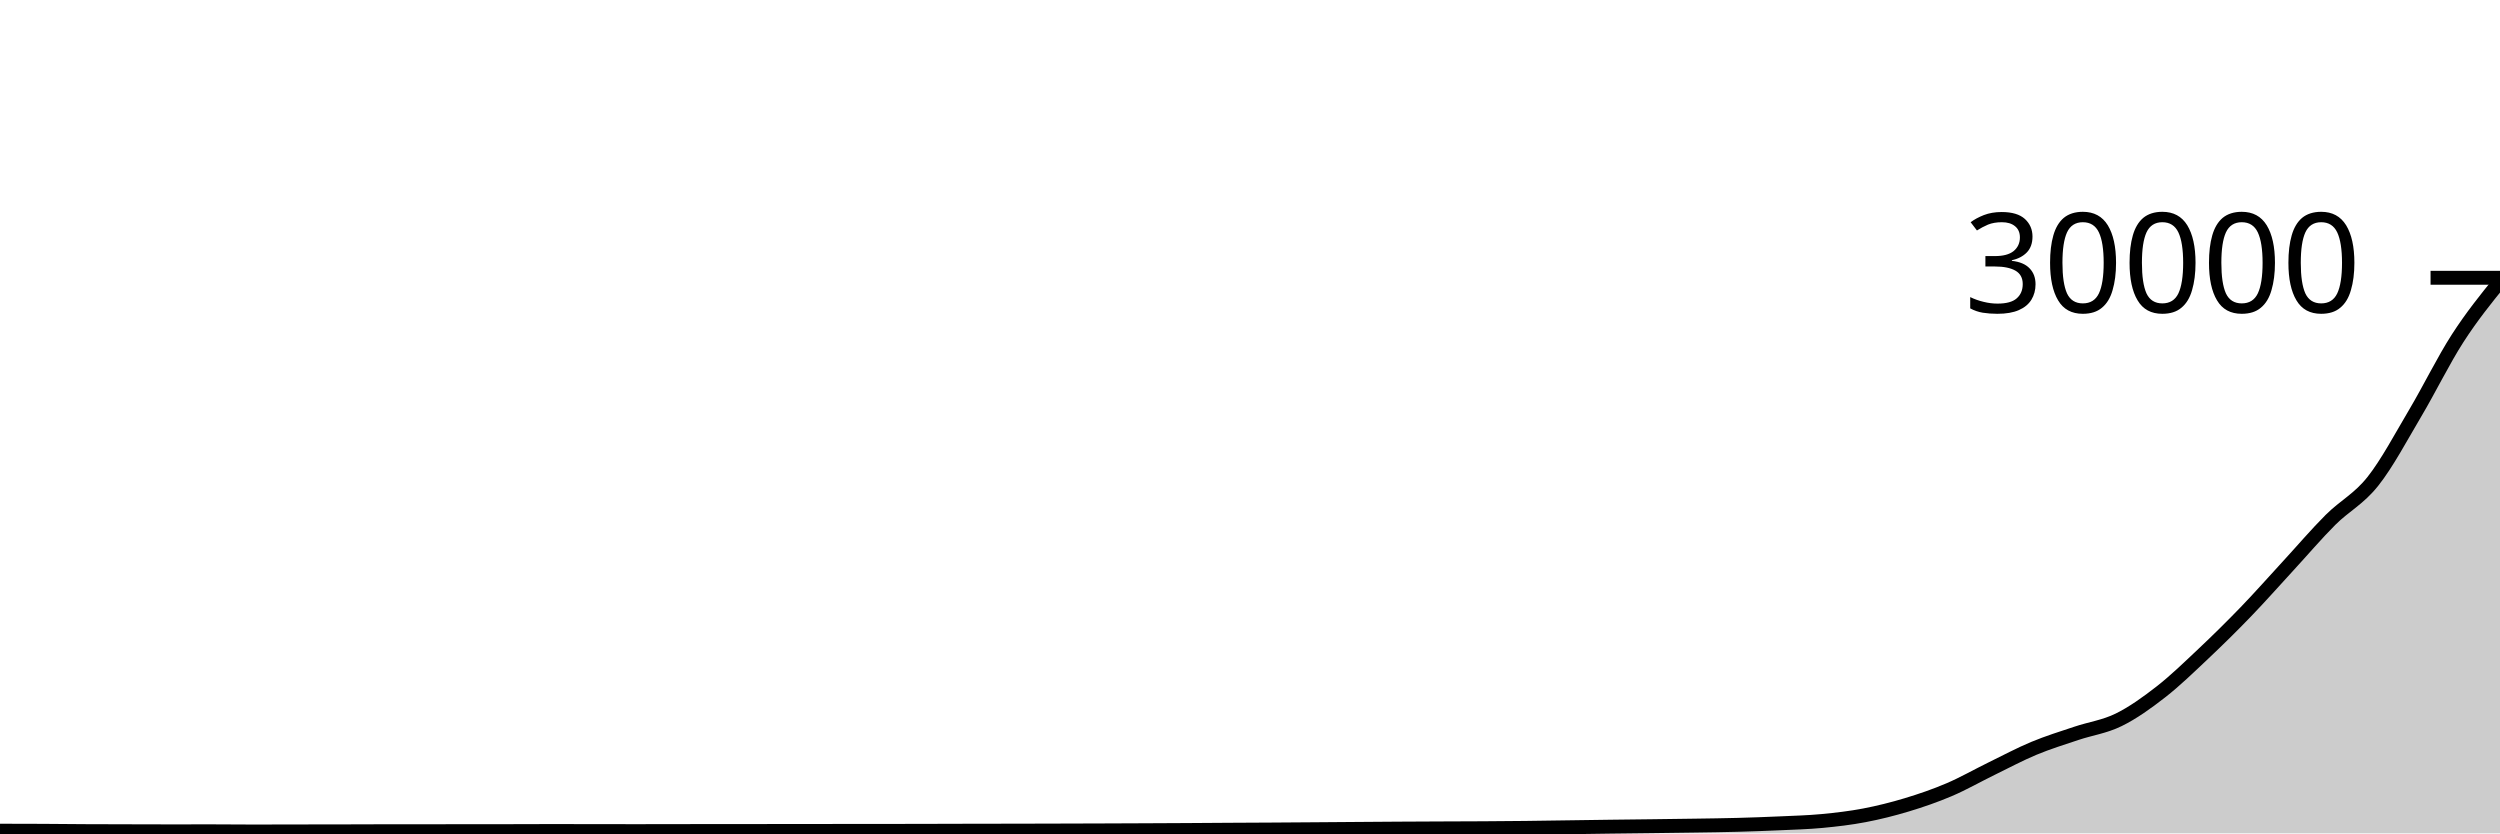
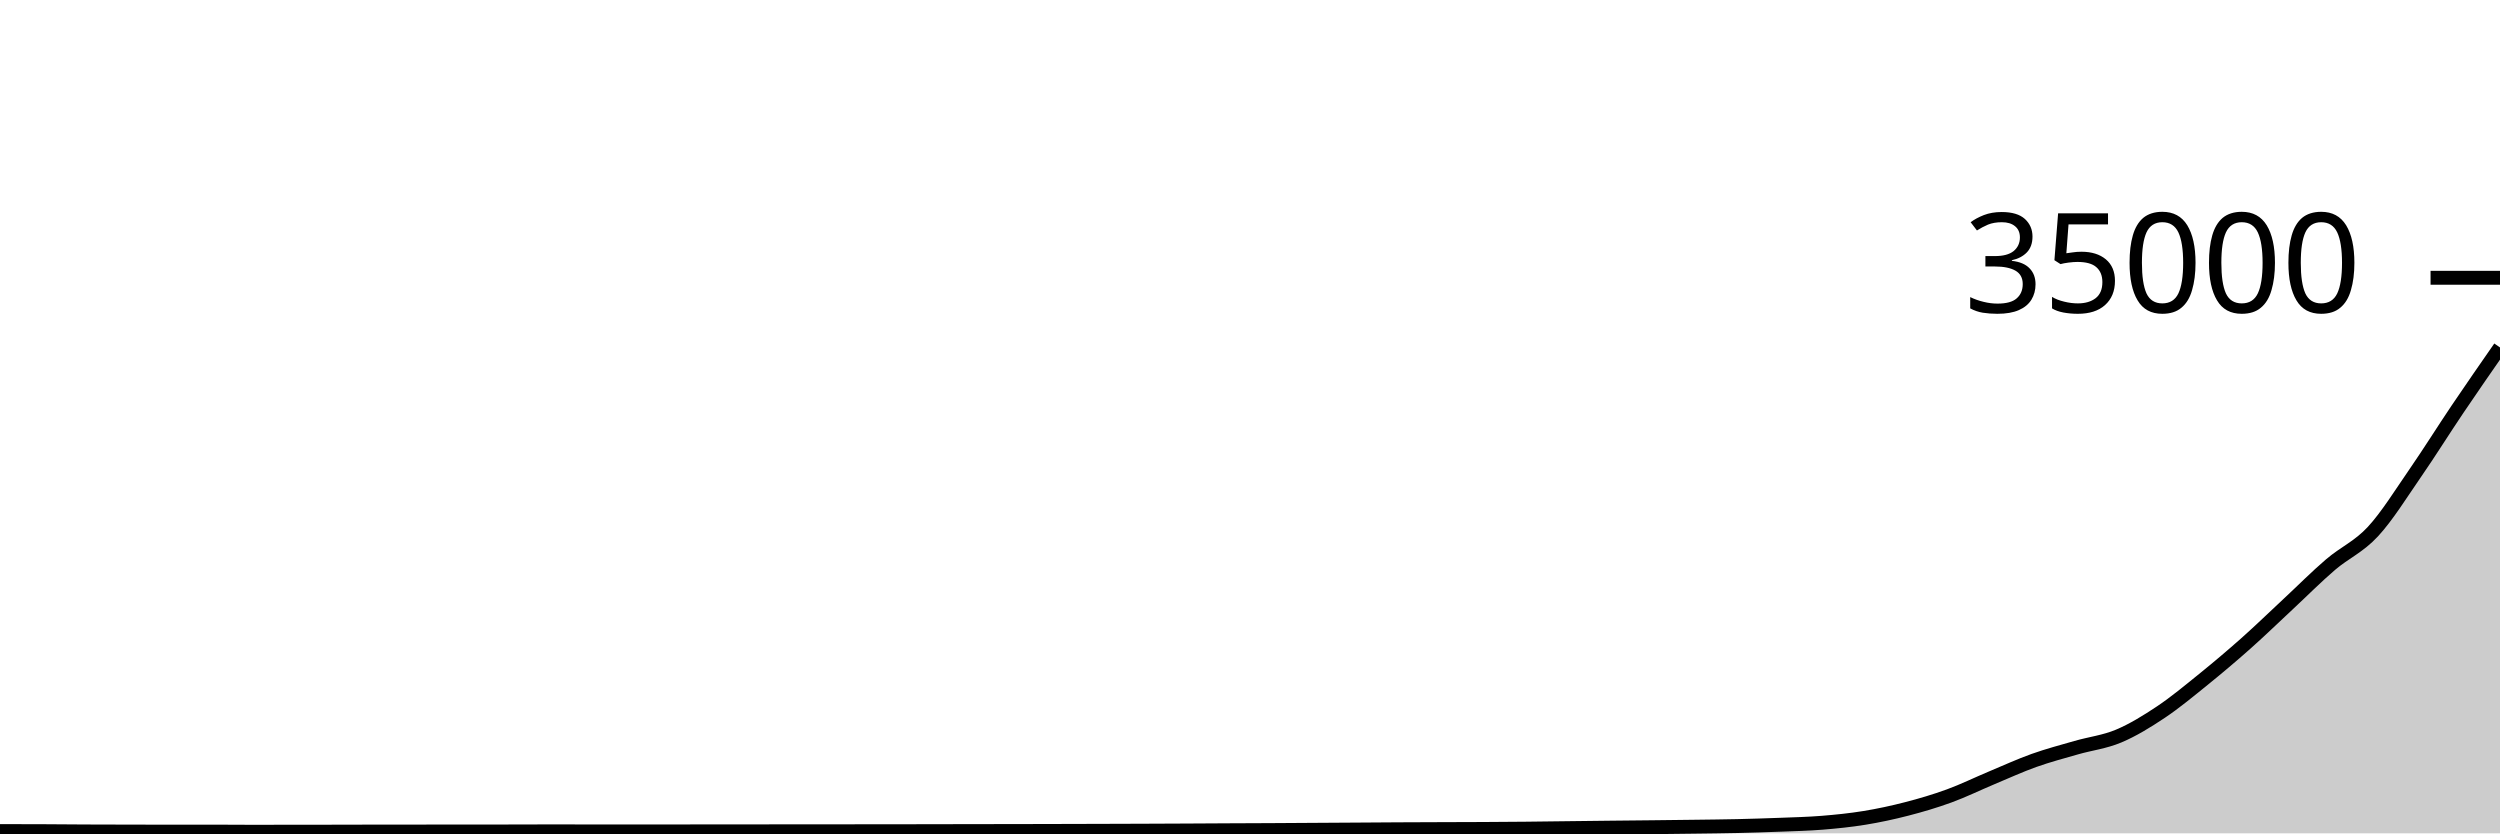
<svg xmlns="http://www.w3.org/2000/svg" viewBox="0 0 180 60">
  <g transform="translate(0,20)">
-     <path class="area" fill="rgba(0, 0, 0, 0.2)" d="M0,39.809C1.017,39.811,2.034,39.812,3.051,39.817C4.068,39.822,5.085,39.835,6.102,39.84C7.119,39.845,8.136,39.847,9.153,39.849C10.169,39.852,11.186,39.856,12.203,39.856C13.22,39.856,14.237,39.853,15.254,39.853C16.271,39.853,17.288,39.867,18.305,39.867C19.322,39.867,20.339,39.862,21.356,39.86C22.373,39.858,23.39,39.859,24.407,39.857C25.424,39.856,26.441,39.849,27.458,39.848C28.475,39.847,29.492,39.848,30.508,39.847C31.525,39.846,32.542,39.844,33.559,39.843C34.576,39.842,35.593,39.842,36.61,39.841C37.627,39.84,38.644,39.833,39.661,39.833C40.678,39.833,41.695,39.836,42.712,39.837C43.729,39.839,44.746,39.841,45.763,39.841C46.78,39.841,47.797,39.839,48.814,39.837C49.831,39.836,50.847,39.831,51.864,39.831C52.881,39.831,53.898,39.831,54.915,39.831C55.932,39.831,56.949,39.828,57.966,39.827C58.983,39.826,60,39.826,61.017,39.825C62.034,39.825,63.051,39.824,64.068,39.823C65.085,39.821,66.102,39.82,67.119,39.817C68.136,39.815,69.153,39.811,70.169,39.809C71.186,39.807,72.203,39.807,73.22,39.805C74.237,39.803,75.254,39.8,76.271,39.797C77.288,39.794,78.305,39.792,79.322,39.788C80.339,39.784,81.356,39.78,82.373,39.776C83.39,39.772,84.407,39.767,85.424,39.761C86.441,39.756,87.458,39.747,88.475,39.741C89.492,39.735,90.508,39.732,91.525,39.725C92.542,39.719,93.559,39.711,94.576,39.704C95.593,39.697,96.61,39.689,97.627,39.681C98.644,39.674,99.661,39.665,100.678,39.659C101.695,39.652,102.712,39.648,103.729,39.644C104.746,39.64,105.763,39.638,106.78,39.632C107.797,39.626,108.814,39.618,109.831,39.607C110.847,39.595,111.864,39.578,112.881,39.564C113.898,39.55,114.915,39.534,115.932,39.521C116.949,39.508,117.966,39.498,118.983,39.485C120,39.472,121.017,39.46,122.034,39.444C123.051,39.428,124.068,39.417,125.085,39.389C126.102,39.362,127.119,39.326,128.136,39.28C129.153,39.234,130.169,39.208,131.186,39.112C132.203,39.016,133.22,38.897,134.237,38.703C135.254,38.509,136.271,38.255,137.288,37.948C138.305,37.641,139.322,37.292,140.339,36.859C141.356,36.425,142.373,35.842,143.39,35.345C144.407,34.849,145.424,34.304,146.441,33.88C147.458,33.456,148.475,33.144,149.492,32.803C150.508,32.461,151.525,32.328,152.542,31.829C153.559,31.33,154.576,30.603,155.593,29.809C156.61,29.016,157.627,28.028,158.644,27.069C159.661,26.11,160.678,25.109,161.695,24.055C162.712,23.001,163.729,21.85,164.746,20.745C165.763,19.641,166.78,18.444,167.797,17.429C168.814,16.415,169.831,15.939,170.847,14.657C171.864,13.376,172.881,11.455,173.898,9.739C174.915,8.022,175.932,5.939,176.949,4.36C177.966,2.781,178.983,1.524,180,0.267L180,40C178.983,40,177.966,40,176.949,40C175.932,40,174.915,40,173.898,40C172.881,40,171.864,40,170.847,40C169.831,40,168.814,40,167.797,40C166.78,40,165.763,40,164.746,40C163.729,40,162.712,40,161.695,40C160.678,40,159.661,40,158.644,40C157.627,40,156.61,40,155.593,40C154.576,40,153.559,40,152.542,40C151.525,40,150.508,40,149.492,40C148.475,40,147.458,40,146.441,40C145.424,40,144.407,40,143.39,40C142.373,40,141.356,40,140.339,40C139.322,40,138.305,40,137.288,40C136.271,40,135.254,40,134.237,40C133.22,40,132.203,40,131.186,40C130.169,40,129.153,40,128.136,40C127.119,40,126.102,40,125.085,40C124.068,40,123.051,40,122.034,40C121.017,40,120,40,118.983,40C117.966,40,116.949,40,115.932,40C114.915,40,113.898,40,112.881,40C111.864,40,110.847,40,109.831,40C108.814,40,107.797,40,106.78,40C105.763,40,104.746,40,103.729,40C102.712,40,101.695,40,100.678,40C99.661,40,98.644,40,97.627,40C96.61,40,95.593,40,94.576,40C93.559,40,92.542,40,91.525,40C90.508,40,89.492,40,88.475,40C87.458,40,86.441,40,85.424,40C84.407,40,83.39,40,82.373,40C81.356,40,80.339,40,79.322,40C78.305,40,77.288,40,76.271,40C75.254,40,74.237,40,73.22,40C72.203,40,71.186,40,70.169,40C69.153,40,68.136,40,67.119,40C66.102,40,65.085,40,64.068,40C63.051,40,62.034,40,61.017,40C60,40,58.983,40,57.966,40C56.949,40,55.932,40,54.915,40C53.898,40,52.881,40,51.864,40C50.847,40,49.831,40,48.814,40C47.797,40,46.78,40,45.763,40C44.746,40,43.729,40,42.712,40C41.695,40,40.678,40,39.661,40C38.644,40,37.627,40,36.61,40C35.593,40,34.576,40,33.559,40C32.542,40,31.525,40,30.508,40C29.492,40,28.475,40,27.458,40C26.441,40,25.424,40,24.407,40C23.39,40,22.373,40,21.356,40C20.339,40,19.322,40,18.305,40C17.288,40,16.271,40,15.254,40C14.237,40,13.22,40,12.203,40C11.186,40,10.169,40,9.153,40C8.136,40,7.119,40,6.102,40C5.085,40,4.068,40,3.051,40C2.034,40,1.017,40,0,40Z" />
-     <path class="line" stroke="black" fill="none" d="M0,39.809C1.017,39.811,2.034,39.812,3.051,39.817C4.068,39.822,5.085,39.835,6.102,39.84C7.119,39.845,8.136,39.847,9.153,39.849C10.169,39.852,11.186,39.856,12.203,39.856C13.22,39.856,14.237,39.853,15.254,39.853C16.271,39.853,17.288,39.867,18.305,39.867C19.322,39.867,20.339,39.862,21.356,39.86C22.373,39.858,23.39,39.859,24.407,39.857C25.424,39.856,26.441,39.849,27.458,39.848C28.475,39.847,29.492,39.848,30.508,39.847C31.525,39.846,32.542,39.844,33.559,39.843C34.576,39.842,35.593,39.842,36.61,39.841C37.627,39.84,38.644,39.833,39.661,39.833C40.678,39.833,41.695,39.836,42.712,39.837C43.729,39.839,44.746,39.841,45.763,39.841C46.78,39.841,47.797,39.839,48.814,39.837C49.831,39.836,50.847,39.831,51.864,39.831C52.881,39.831,53.898,39.831,54.915,39.831C55.932,39.831,56.949,39.828,57.966,39.827C58.983,39.826,60,39.826,61.017,39.825C62.034,39.825,63.051,39.824,64.068,39.823C65.085,39.821,66.102,39.82,67.119,39.817C68.136,39.815,69.153,39.811,70.169,39.809C71.186,39.807,72.203,39.807,73.22,39.805C74.237,39.803,75.254,39.8,76.271,39.797C77.288,39.794,78.305,39.792,79.322,39.788C80.339,39.784,81.356,39.78,82.373,39.776C83.39,39.772,84.407,39.767,85.424,39.761C86.441,39.756,87.458,39.747,88.475,39.741C89.492,39.735,90.508,39.732,91.525,39.725C92.542,39.719,93.559,39.711,94.576,39.704C95.593,39.697,96.61,39.689,97.627,39.681C98.644,39.674,99.661,39.665,100.678,39.659C101.695,39.652,102.712,39.648,103.729,39.644C104.746,39.64,105.763,39.638,106.78,39.632C107.797,39.626,108.814,39.618,109.831,39.607C110.847,39.595,111.864,39.578,112.881,39.564C113.898,39.55,114.915,39.534,115.932,39.521C116.949,39.508,117.966,39.498,118.983,39.485C120,39.472,121.017,39.46,122.034,39.444C123.051,39.428,124.068,39.417,125.085,39.389C126.102,39.362,127.119,39.326,128.136,39.28C129.153,39.234,130.169,39.208,131.186,39.112C132.203,39.016,133.22,38.897,134.237,38.703C135.254,38.509,136.271,38.255,137.288,37.948C138.305,37.641,139.322,37.292,140.339,36.859C141.356,36.425,142.373,35.842,143.39,35.345C144.407,34.849,145.424,34.304,146.441,33.88C147.458,33.456,148.475,33.144,149.492,32.803C150.508,32.461,151.525,32.328,152.542,31.829C153.559,31.33,154.576,30.603,155.593,29.809C156.61,29.016,157.627,28.028,158.644,27.069C159.661,26.11,160.678,25.109,161.695,24.055C162.712,23.001,163.729,21.85,164.746,20.745C165.763,19.641,166.78,18.444,167.797,17.429C168.814,16.415,169.831,15.939,170.847,14.657C171.864,13.376,172.881,11.455,173.898,9.739C174.915,8.022,175.932,5.939,176.949,4.36C177.966,2.781,178.983,1.524,180,0.267" />
+     <path class="area" fill="rgba(0, 0, 0, 0.2)" d="M0,39.837C1.017,39.838,2.034,39.839,3.051,39.843C4.068,39.848,5.085,39.858,6.102,39.863C7.119,39.867,8.136,39.869,9.153,39.871C10.169,39.873,11.186,39.877,12.203,39.877C13.22,39.877,14.237,39.874,15.254,39.874C16.271,39.874,17.288,39.886,18.305,39.886C19.322,39.886,20.339,39.881,21.356,39.88C22.373,39.879,23.39,39.879,24.407,39.878C25.424,39.876,26.441,39.87,27.458,39.87C28.475,39.869,29.492,39.869,30.508,39.869C31.525,39.868,32.542,39.866,33.559,39.865C34.576,39.864,35.593,39.865,36.61,39.864C37.627,39.863,38.644,39.857,39.661,39.857C40.678,39.857,41.695,39.859,42.712,39.861C43.729,39.862,44.746,39.864,45.763,39.864C46.78,39.864,47.797,39.862,48.814,39.861C49.831,39.859,50.847,39.855,51.864,39.855C52.881,39.855,53.898,39.855,54.915,39.855C55.932,39.855,56.949,39.852,57.966,39.851C58.983,39.851,60,39.851,61.017,39.85C62.034,39.85,63.051,39.849,64.068,39.848C65.085,39.847,66.102,39.845,67.119,39.843C68.136,39.842,69.153,39.838,70.169,39.837C71.186,39.835,72.203,39.835,73.22,39.833C74.237,39.831,75.254,39.829,76.271,39.826C77.288,39.824,78.305,39.821,79.322,39.818C80.339,39.815,81.356,39.812,82.373,39.808C83.39,39.804,84.407,39.8,85.424,39.795C86.441,39.79,87.458,39.783,88.475,39.778C89.492,39.773,90.508,39.77,91.525,39.765C92.542,39.759,93.559,39.753,94.576,39.746C95.593,39.74,96.61,39.733,97.627,39.727C98.644,39.72,99.661,39.713,100.678,39.707C101.695,39.702,102.712,39.699,103.729,39.695C104.746,39.691,105.763,39.69,106.78,39.685C107.797,39.679,108.814,39.673,109.831,39.663C110.847,39.653,111.864,39.638,112.881,39.626C113.898,39.614,114.915,39.601,115.932,39.59C116.949,39.578,117.966,39.57,118.983,39.559C120,39.548,121.017,39.537,122.034,39.523C123.051,39.51,124.068,39.5,125.085,39.477C126.102,39.453,127.119,39.422,128.136,39.383C129.153,39.343,130.169,39.321,131.186,39.239C132.203,39.156,133.22,39.054,134.237,38.888C135.254,38.722,136.271,38.505,137.288,38.241C138.305,37.978,139.322,37.679,140.339,37.307C141.356,36.936,142.373,36.436,143.39,36.01C144.407,35.585,145.424,35.118,146.441,34.754C147.458,34.391,148.475,34.124,149.492,33.831C150.508,33.538,151.525,33.424,152.542,32.997C153.559,32.569,154.576,31.945,155.593,31.265C156.61,30.585,157.627,29.739,158.644,28.917C159.661,28.094,160.678,27.236,161.695,26.333C162.712,25.429,163.729,24.442,164.746,23.496C165.763,22.55,166.78,21.523,167.797,20.654C168.814,19.784,169.831,19.376,170.847,18.278C171.864,17.179,172.881,15.533,173.898,14.062C174.915,12.591,175.932,10.959,176.949,9.451C177.966,7.944,178.983,6.481,180,5.017L180,40C178.983,40,177.966,40,176.949,40C175.932,40,174.915,40,173.898,40C172.881,40,171.864,40,170.847,40C169.831,40,168.814,40,167.797,40C166.78,40,165.763,40,164.746,40C163.729,40,162.712,40,161.695,40C160.678,40,159.661,40,158.644,40C157.627,40,156.61,40,155.593,40C154.576,40,153.559,40,152.542,40C151.525,40,150.508,40,149.492,40C148.475,40,147.458,40,146.441,40C145.424,40,144.407,40,143.39,40C142.373,40,141.356,40,140.339,40C139.322,40,138.305,40,137.288,40C136.271,40,135.254,40,134.237,40C133.22,40,132.203,40,131.186,40C130.169,40,129.153,40,128.136,40C127.119,40,126.102,40,125.085,40C124.068,40,123.051,40,122.034,40C121.017,40,120,40,118.983,40C117.966,40,116.949,40,115.932,40C114.915,40,113.898,40,112.881,40C111.864,40,110.847,40,109.831,40C108.814,40,107.797,40,106.78,40C105.763,40,104.746,40,103.729,40C102.712,40,101.695,40,100.678,40C99.661,40,98.644,40,97.627,40C96.61,40,95.593,40,94.576,40C93.559,40,92.542,40,91.525,40C90.508,40,89.492,40,88.475,40C87.458,40,86.441,40,85.424,40C84.407,40,83.39,40,82.373,40C81.356,40,80.339,40,79.322,40C78.305,40,77.288,40,76.271,40C75.254,40,74.237,40,73.22,40C72.203,40,71.186,40,70.169,40C69.153,40,68.136,40,67.119,40C66.102,40,65.085,40,64.068,40C63.051,40,62.034,40,61.017,40C60,40,58.983,40,57.966,40C56.949,40,55.932,40,54.915,40C53.898,40,52.881,40,51.864,40C50.847,40,49.831,40,48.814,40C47.797,40,46.78,40,45.763,40C44.746,40,43.729,40,42.712,40C41.695,40,40.678,40,39.661,40C38.644,40,37.627,40,36.61,40C35.593,40,34.576,40,33.559,40C32.542,40,31.525,40,30.508,40C29.492,40,28.475,40,27.458,40C26.441,40,25.424,40,24.407,40C23.39,40,22.373,40,21.356,40C20.339,40,19.322,40,18.305,40C17.288,40,16.271,40,15.254,40C14.237,40,13.22,40,12.203,40C11.186,40,10.169,40,9.153,40C8.136,40,7.119,40,6.102,40C5.085,40,4.068,40,3.051,40C2.034,40,1.017,40,0,40Z" />
+     <path class="line" stroke="black" fill="none" d="M0,39.837C1.017,39.838,2.034,39.839,3.051,39.843C4.068,39.848,5.085,39.858,6.102,39.863C7.119,39.867,8.136,39.869,9.153,39.871C10.169,39.873,11.186,39.877,12.203,39.877C13.22,39.877,14.237,39.874,15.254,39.874C16.271,39.874,17.288,39.886,18.305,39.886C19.322,39.886,20.339,39.881,21.356,39.88C22.373,39.879,23.39,39.879,24.407,39.878C25.424,39.876,26.441,39.87,27.458,39.87C28.475,39.869,29.492,39.869,30.508,39.869C31.525,39.868,32.542,39.866,33.559,39.865C34.576,39.864,35.593,39.865,36.61,39.864C37.627,39.863,38.644,39.857,39.661,39.857C40.678,39.857,41.695,39.859,42.712,39.861C43.729,39.862,44.746,39.864,45.763,39.864C46.78,39.864,47.797,39.862,48.814,39.861C49.831,39.859,50.847,39.855,51.864,39.855C52.881,39.855,53.898,39.855,54.915,39.855C55.932,39.855,56.949,39.852,57.966,39.851C58.983,39.851,60,39.851,61.017,39.85C62.034,39.85,63.051,39.849,64.068,39.848C65.085,39.847,66.102,39.845,67.119,39.843C68.136,39.842,69.153,39.838,70.169,39.837C71.186,39.835,72.203,39.835,73.22,39.833C74.237,39.831,75.254,39.829,76.271,39.826C77.288,39.824,78.305,39.821,79.322,39.818C80.339,39.815,81.356,39.812,82.373,39.808C83.39,39.804,84.407,39.8,85.424,39.795C86.441,39.79,87.458,39.783,88.475,39.778C89.492,39.773,90.508,39.77,91.525,39.765C92.542,39.759,93.559,39.753,94.576,39.746C95.593,39.74,96.61,39.733,97.627,39.727C98.644,39.72,99.661,39.713,100.678,39.707C101.695,39.702,102.712,39.699,103.729,39.695C104.746,39.691,105.763,39.69,106.78,39.685C107.797,39.679,108.814,39.673,109.831,39.663C110.847,39.653,111.864,39.638,112.881,39.626C113.898,39.614,114.915,39.601,115.932,39.59C116.949,39.578,117.966,39.57,118.983,39.559C120,39.548,121.017,39.537,122.034,39.523C123.051,39.51,124.068,39.5,125.085,39.477C126.102,39.453,127.119,39.422,128.136,39.383C129.153,39.343,130.169,39.321,131.186,39.239C132.203,39.156,133.22,39.054,134.237,38.888C135.254,38.722,136.271,38.505,137.288,38.241C138.305,37.978,139.322,37.679,140.339,37.307C141.356,36.936,142.373,36.436,143.39,36.01C144.407,35.585,145.424,35.118,146.441,34.754C147.458,34.391,148.475,34.124,149.492,33.831C150.508,33.538,151.525,33.424,152.542,32.997C153.559,32.569,154.576,31.945,155.593,31.265C156.61,30.585,157.627,29.739,158.644,28.917C159.661,28.094,160.678,27.236,161.695,26.333C162.712,25.429,163.729,24.442,164.746,23.496C165.763,22.55,166.78,21.523,167.797,20.654C168.814,19.784,169.831,19.376,170.847,18.278C171.864,17.179,172.881,15.533,173.898,14.062C174.915,12.591,175.932,10.959,176.949,9.451C177.966,7.944,178.983,6.481,180,5.017" />
    <path class="axis-ceiling" stroke-width="1" stroke="black" fill="none" d="M175,0L180,0" />
-     <text class="axis-ceiling-label" font-family="sans-serif" text-anchor="end" font-size="10px" x="170" y="2.5">30000</text>
+     <text class="axis-ceiling-label" font-family="sans-serif" text-anchor="end" font-size="10px" x="170" y="2.5">35000</text>
  </g>
</svg>
